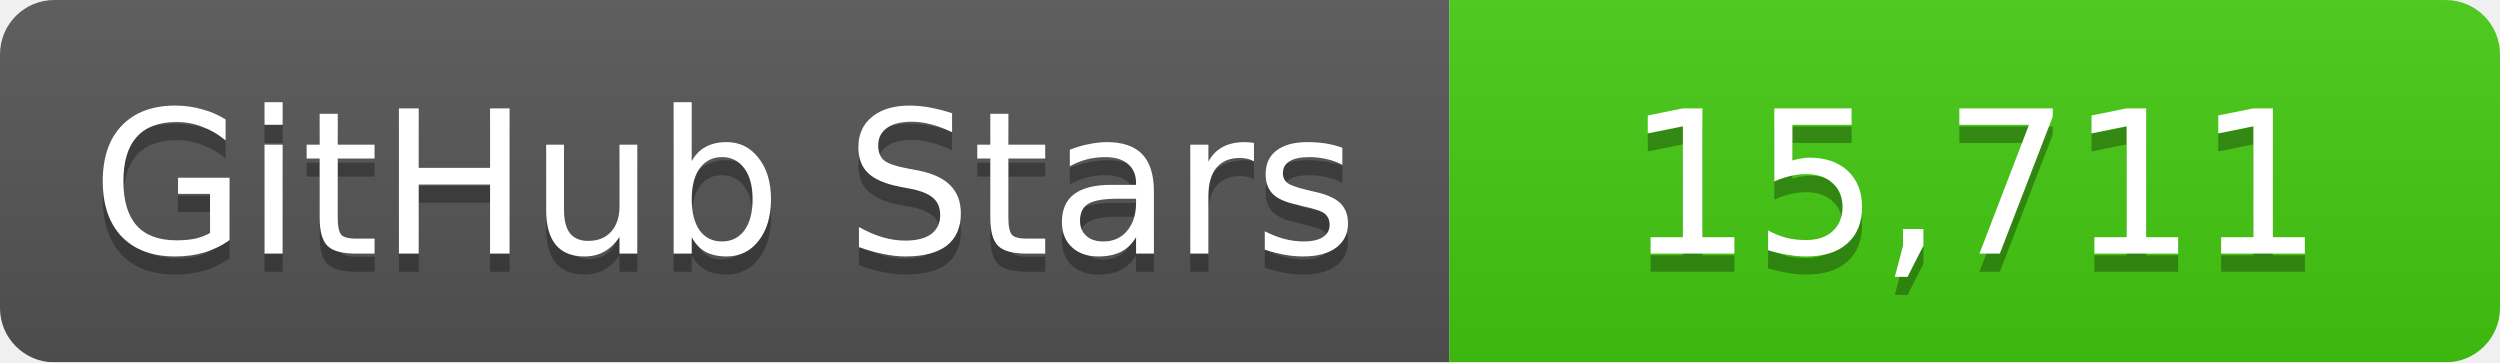
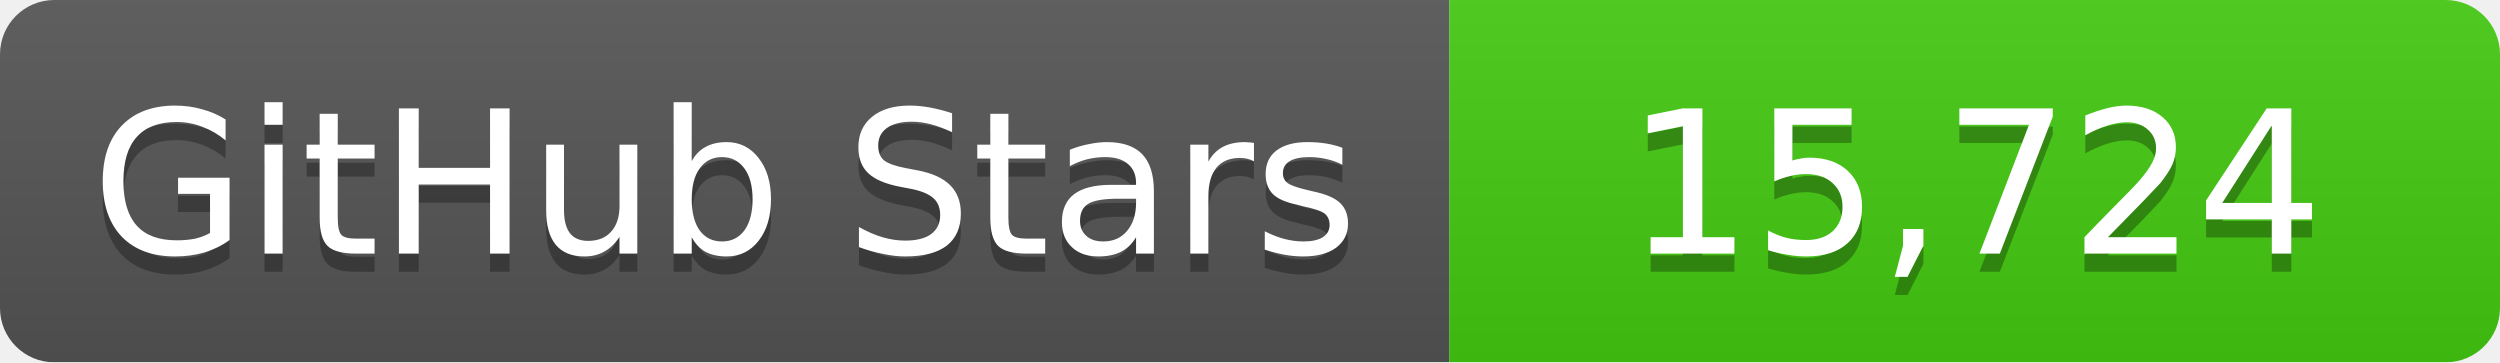
<svg xmlns="http://www.w3.org/2000/svg" width="138" height="20">
  <linearGradient id="b" x2="0" y2="100%">
    <stop offset="0" stop-color="#bbb" stop-opacity=".1" />
    <stop offset="1" stop-opacity=".1" />
  </linearGradient>
  <mask id="a">
    <rect width="138" height="20" rx="3" fill="#fff" />
  </mask>
  <g mask="url(#a)">
    <path fill="#555" d="M0 0h80v20H0z" />
    <path fill="#4c1" d="M80 0h58v20H80z" />
    <path fill="url(#b)" d="M0 0h138v20H0z" />
  </g>
  <g fill="#fff" text-anchor="middle" font-family="DejaVu Sans,Verdana,Geneva,sans-serif" font-size="11">
    <text x="40" y="15" fill="#010101" fill-opacity=".3">GitHub Stars</text>
    <text x="40" y="14">GitHub Stars</text>
-     <text x="109" y="15" fill="#010101" fill-opacity=".3">15,711</text>
-     <text x="109" y="14">15,711</text>
+     <text x="109" y="15" fill="#010101" fill-opacity=".3">15,724</text>
+     <text x="109" y="14">15,724</text>
  </g>
</svg>
